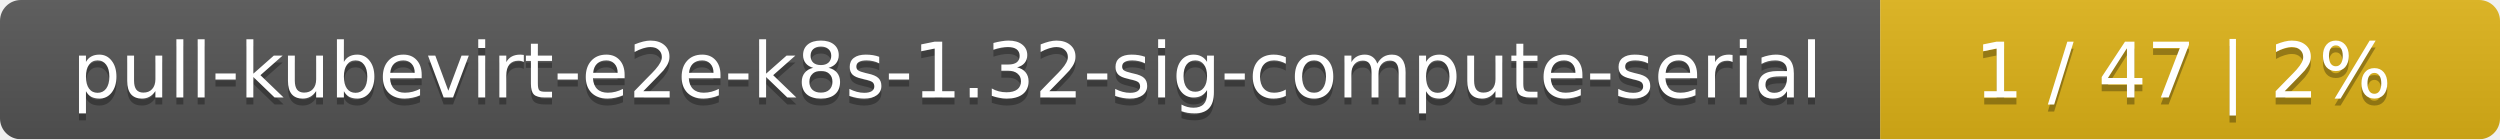
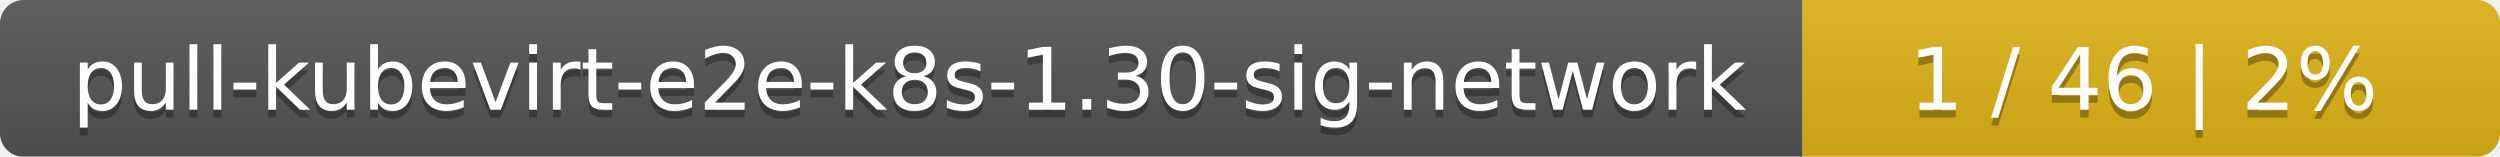
- <svg xmlns="http://www.w3.org/2000/svg" width="359" height="20">
+ <svg xmlns="http://www.w3.org/2000/svg" width="319" height="20">
  <linearGradient id="smooth" x2="0" y2="100%">
    <stop offset="0" stop-color="#bbb" stop-opacity=".1" />
    <stop offset="1" stop-opacity=".1" />
  </linearGradient>
  <mask id="round">
-     <rect width="359" height="20" rx="3" fill="#fff" />
+     <rect width="319" height="20" rx="3" fill="#fff" />
  </mask>
  <g mask="url(#round)">
-     <rect width="270" height="20" fill="#555" />
-     <rect x="270" width="89" height="20" fill="#dfb317" />
-     <rect width="359" height="20" fill="url(#smooth)" />
+     <rect width="230" height="20" fill="#555" />
+     <rect x="230" width="89" height="20" fill="#dfb317" />
+     <rect width="319" height="20" fill="url(#smooth)" />
  </g>
  <g fill="#fff" text-anchor="middle" font-family="DejaVu Sans,Verdana,Geneva,sans-serif" font-size="11">
-     <text x="136" y="15" fill="#010101" fill-opacity=".3">pull-kubevirt-e2e-k8s-1.32-sig-compute-serial</text>
-     <text x="136" y="14">pull-kubevirt-e2e-k8s-1.32-sig-compute-serial</text>
-     <text x="313.5" y="15" fill="#010101" fill-opacity=".3">1 / 47    |    2%</text>
-     <text x="313.5" y="14">1 / 47    |    2%</text>
+     <text x="116" y="15" fill="#010101" fill-opacity=".3">pull-kubevirt-e2e-k8s-1.30-sig-network</text>
+     <text x="116" y="14">pull-kubevirt-e2e-k8s-1.30-sig-network</text>
+     <text x="273.5" y="15" fill="#010101" fill-opacity=".3">1 / 46    |    2%</text>
+     <text x="273.5" y="14">1 / 46    |    2%</text>
  </g>
</svg>
